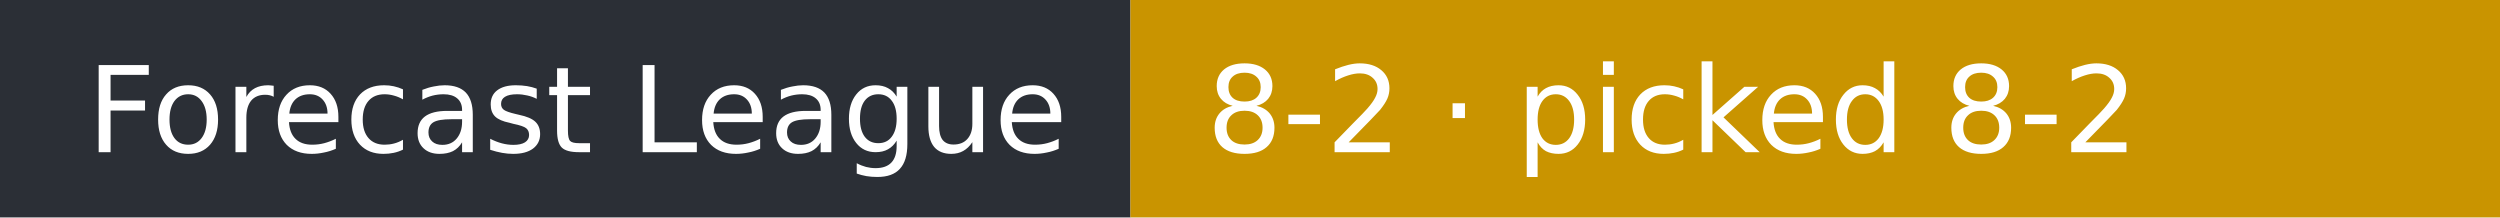
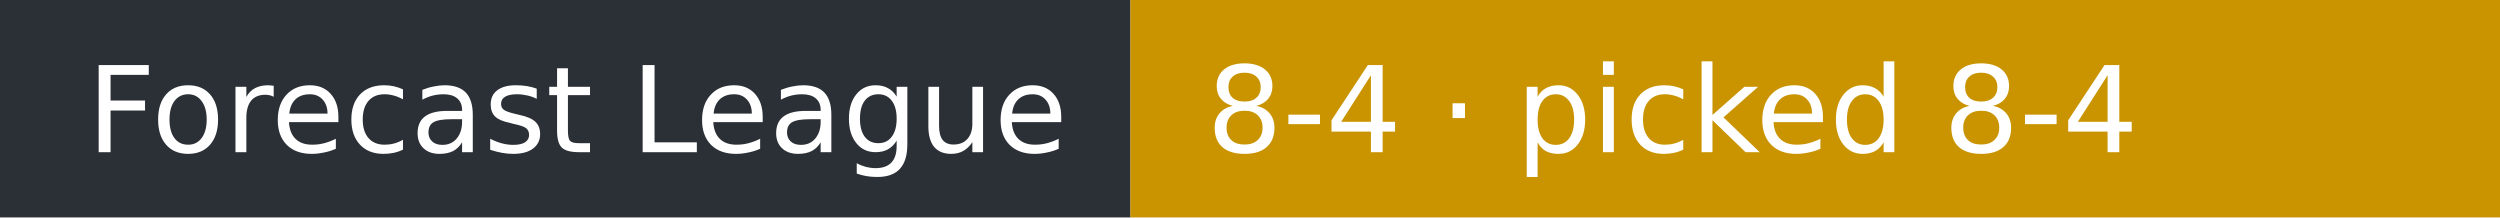
- <svg xmlns="http://www.w3.org/2000/svg" width="230" height="20" role="img" aria-label="Forecast League: 8-2 · picked 8-2">
+ <svg xmlns="http://www.w3.org/2000/svg" width="230" height="20" role="img" aria-label="Forecast League: 8-4 · picked 8-4">
  <rect width="104" height="20" fill="#2b2f36" />
  <rect x="104" width="126" height="20" fill="#c99400" />
  <g fill="#fff" font-family="Verdana,DejaVu Sans,sans-serif" font-size="11">
    <text x="8" y="14">Forecast League</text>
-     <text x="111" y="14">8-2 · picked 8-2</text>
+     <text x="111" y="14">8-4 · picked 8-4</text>
  </g>
</svg>
